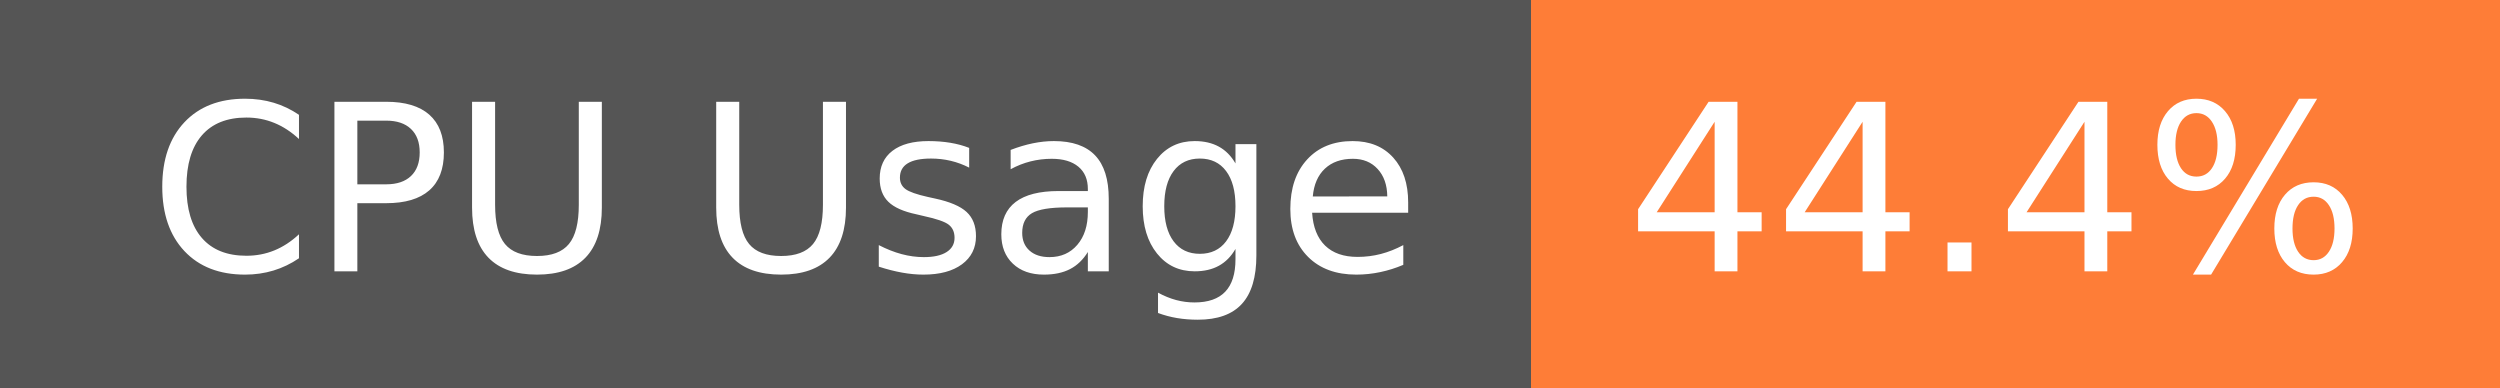
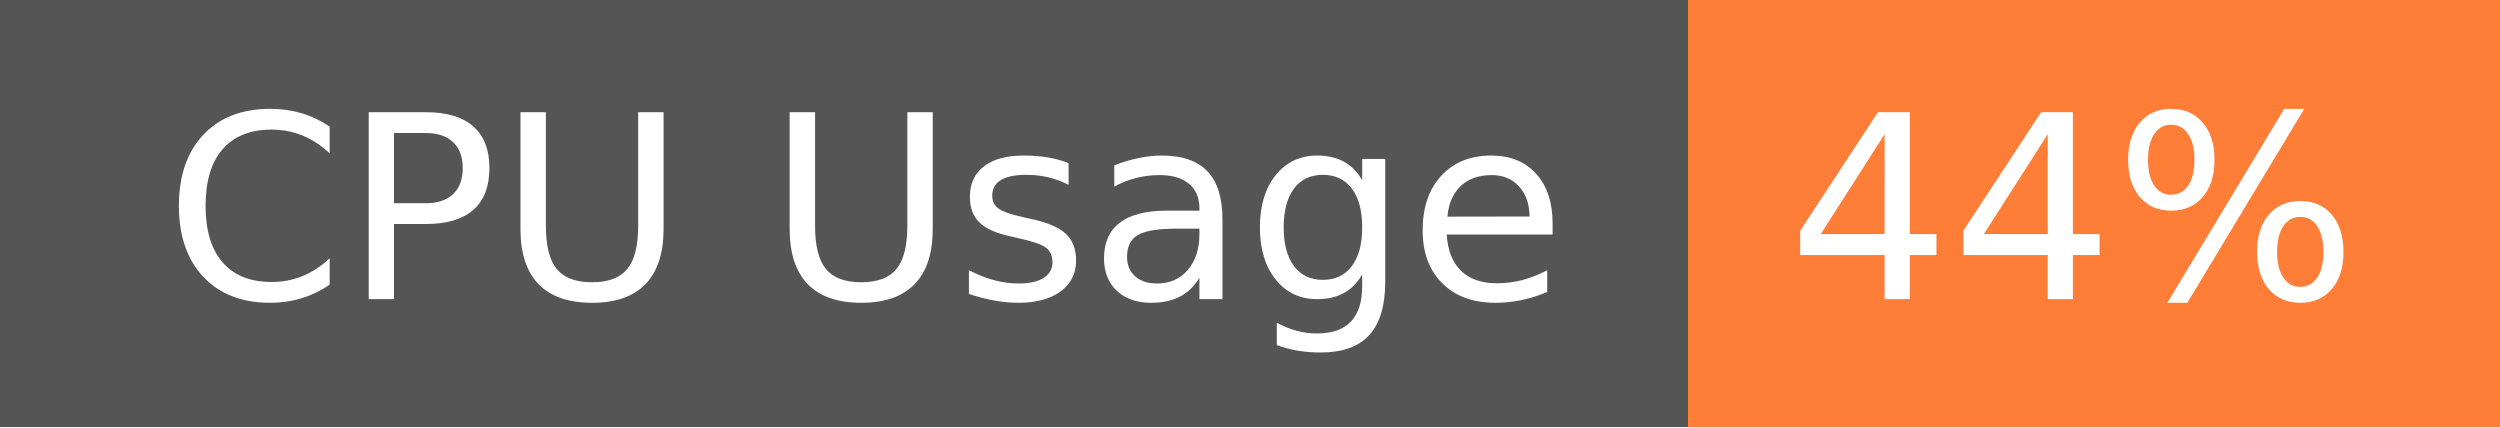
- <svg xmlns="http://www.w3.org/2000/svg" width="129" height="20" role="img" aria-label="CPU Usage: 44.4%">
+ <svg xmlns="http://www.w3.org/2000/svg" width="117" height="20" role="img" aria-label="CPU Usage: 44%">
  <g shape-rendering="crispEdges">
    <rect width="79" height="20" fill="#555" />
-     <rect x="79" width="50" height="20" fill="#fe7d37" />
+     <rect x="79" width="38" height="20" fill="#fe7d37" />
  </g>
  <g fill="#fff" text-anchor="middle" font-family="Verdana,Geneva,DejaVu Sans,sans-serif" text-rendering="geometricPrecision" font-size="120">
    <text x="405" y="140" transform="scale(.1)" fill="#fff" textLength="665">CPU Usage</text>
-     <text x="1030" y="140" transform="scale(.1)" fill="#fff" textLength="390">44.4%</text>
+     <text x="970" y="140" transform="scale(.1)" fill="#fff" textLength="276">44%</text>
  </g>
</svg>
